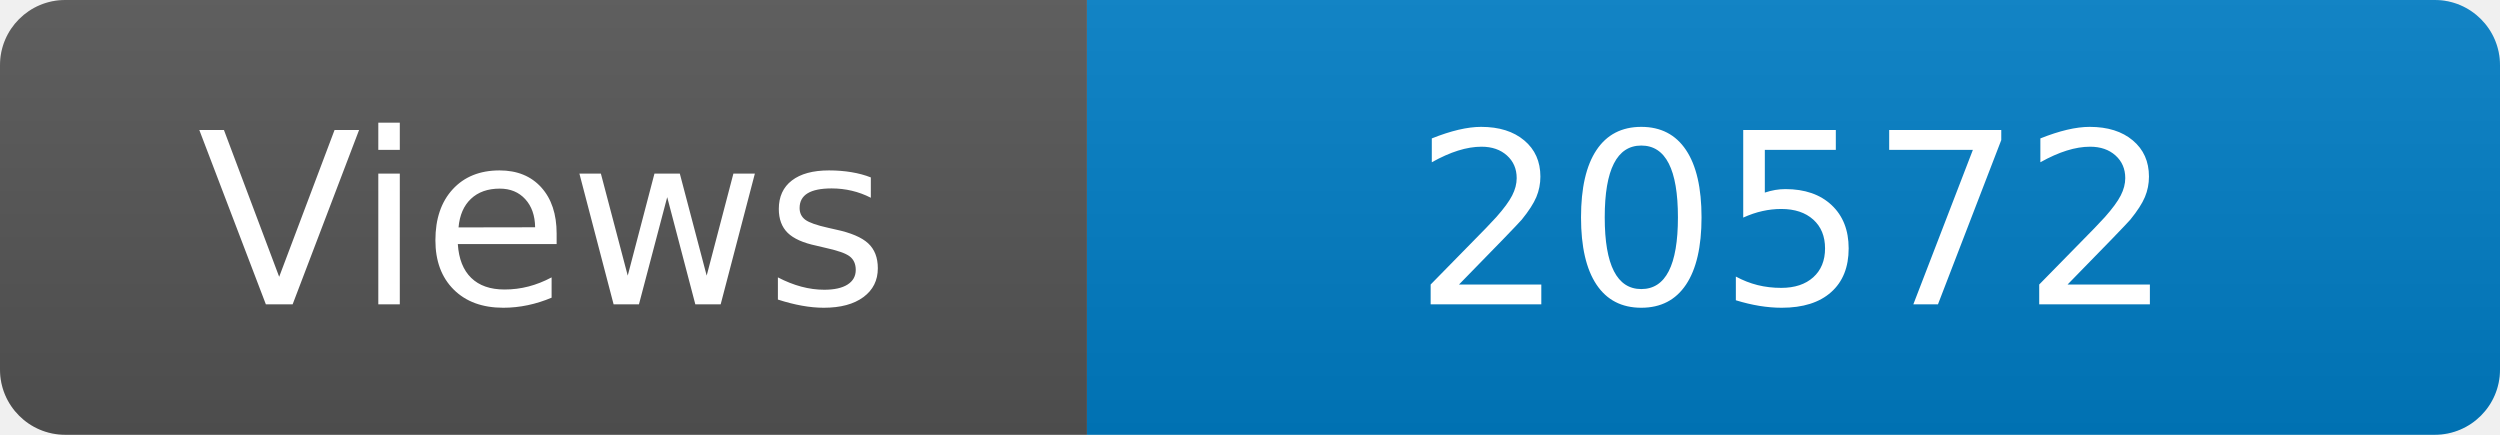
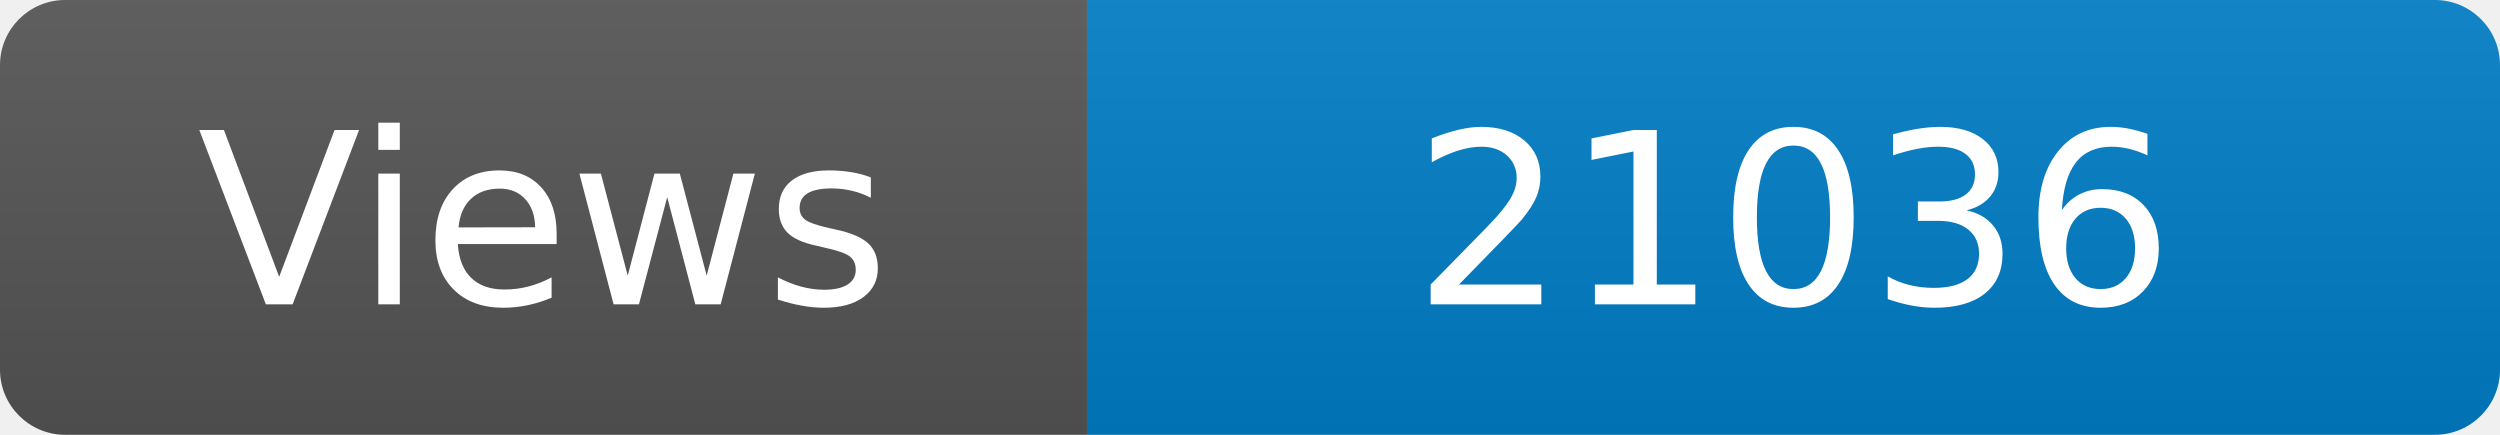
<svg xmlns="http://www.w3.org/2000/svg" width="115" height="20" role="img" aria-label="Maintained?: yes">
  <linearGradient id="s" x2="0" y2="100%">
    <stop offset="0" stop-color="#bbb" stop-opacity=".1" />
    <stop offset="1" stop-opacity=".1" />
  </linearGradient>
  <clipPath id="r">
    <rect width="115" height="20" rx="3" fill="#fff" />
  </clipPath>
  <g clip-path="url(#r)">
    <rect width="50" height="20" fill="#555" />
    <rect x="50" width="160" height="20" fill="#007ec6" />
    <rect width="115" height="20" fill="url(#s)" />
  </g>
  <g fill="#fff" text-anchor="middle" font-family="Verdana,Geneva,DejaVu Sans,sans-serif" font-size="110">
    <text x="250" y="140" transform="scale(.1)" fill="#fff">Views</text>
-     <text x="825" y="140" transform="scale(.1)" fill="#fff">20572</text>
+     <text x="825" y="140" transform="scale(.1)" fill="#fff">21036</text>
  </g>
</svg>
